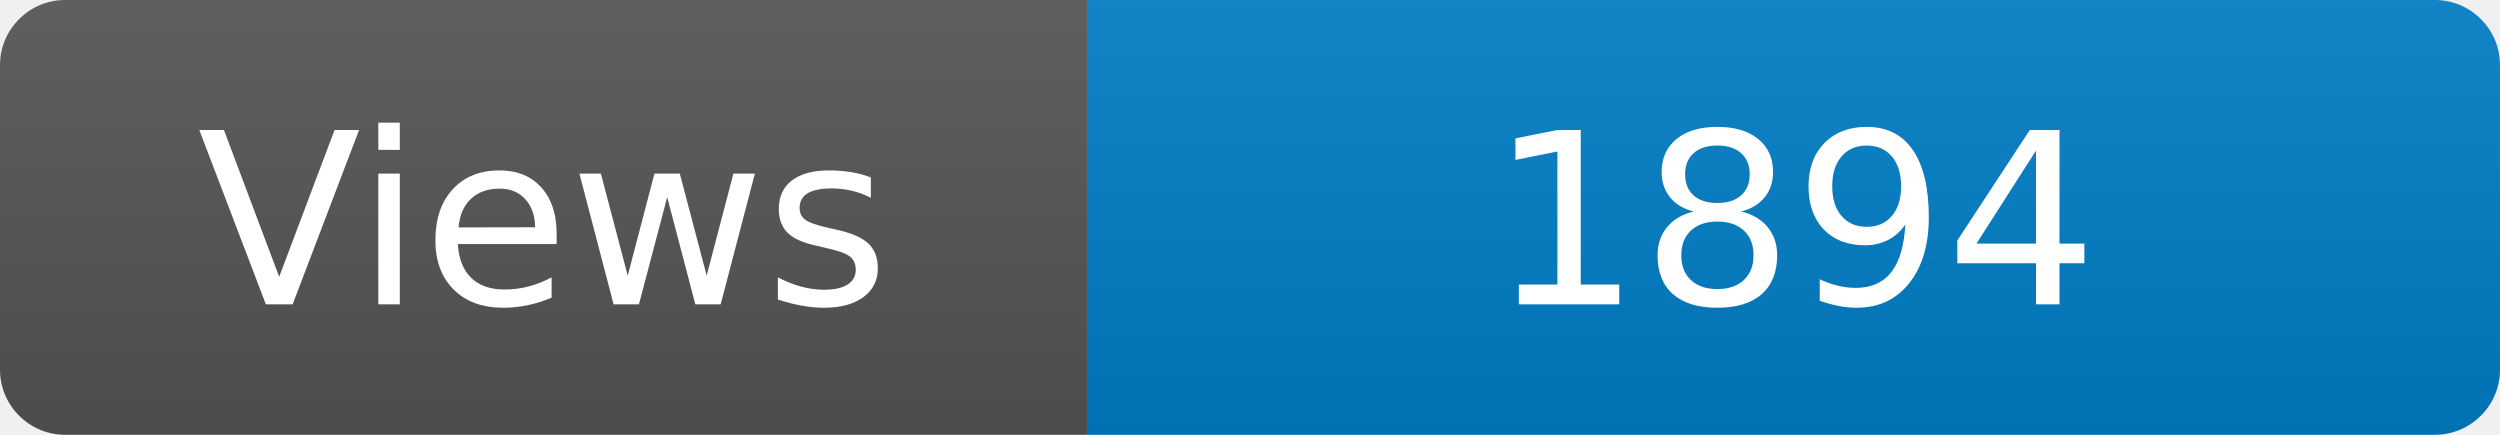
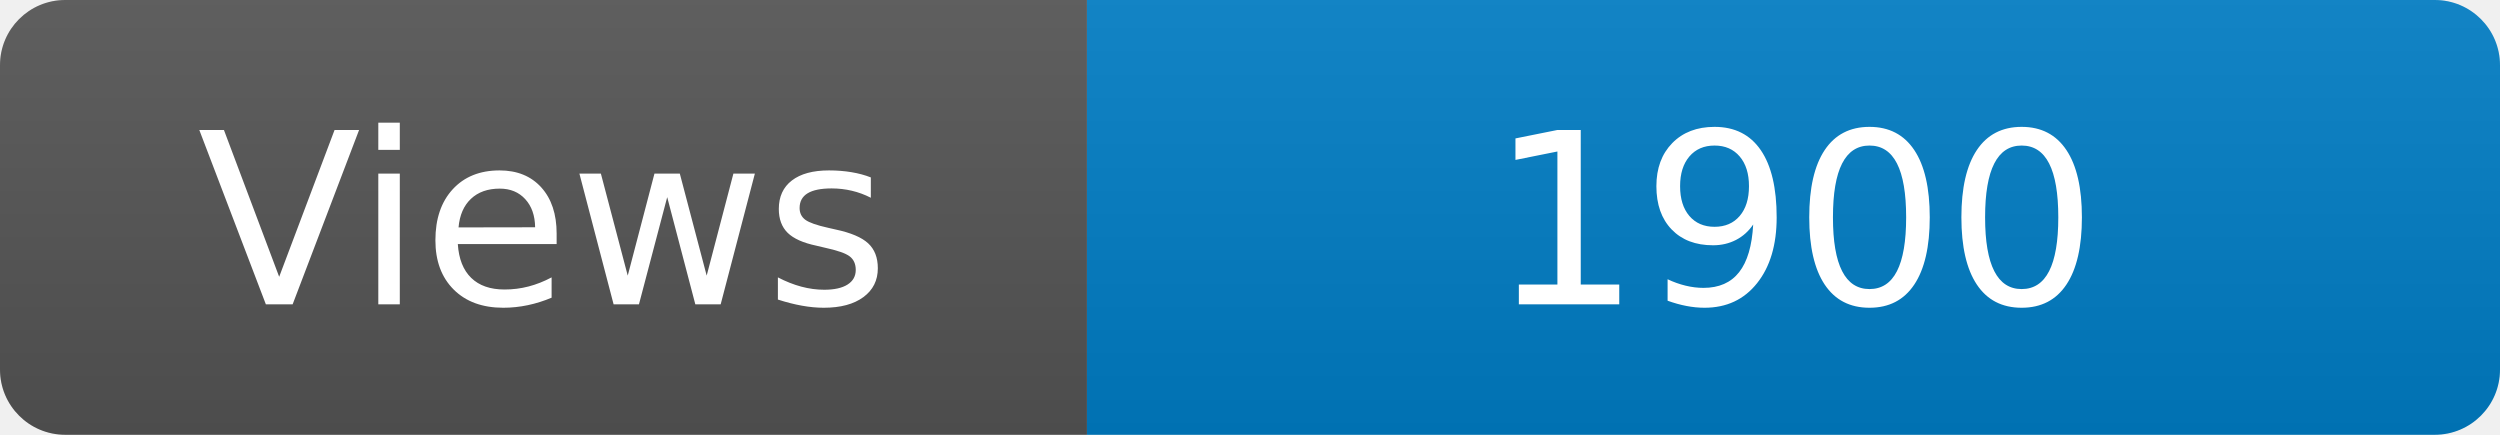
<svg xmlns="http://www.w3.org/2000/svg" width="115" height="20" role="img" aria-label="Maintained?: yes">
  <linearGradient id="s" x2="0" y2="100%">
    <stop offset="0" stop-color="#bbb" stop-opacity=".1" />
    <stop offset="1" stop-opacity=".1" />
  </linearGradient>
  <clipPath id="r">
    <rect width="115" height="20" rx="3" fill="#fff" />
  </clipPath>
  <g clip-path="url(#r)">
    <rect width="50" height="20" fill="#555" />
    <rect x="50" width="160" height="20" fill="#007ec6" />
    <rect width="115" height="20" fill="url(#s)" />
  </g>
  <g fill="#fff" text-anchor="middle" font-family="Verdana,Geneva,DejaVu Sans,sans-serif" font-size="110">
    <text x="250" y="140" transform="scale(.1)" fill="#fff">Views</text>
-     <text x="825" y="140" transform="scale(.1)" fill="#fff">1894</text>
+     <text x="825" y="140" transform="scale(.1)" fill="#fff">1900</text>
  </g>
</svg>
